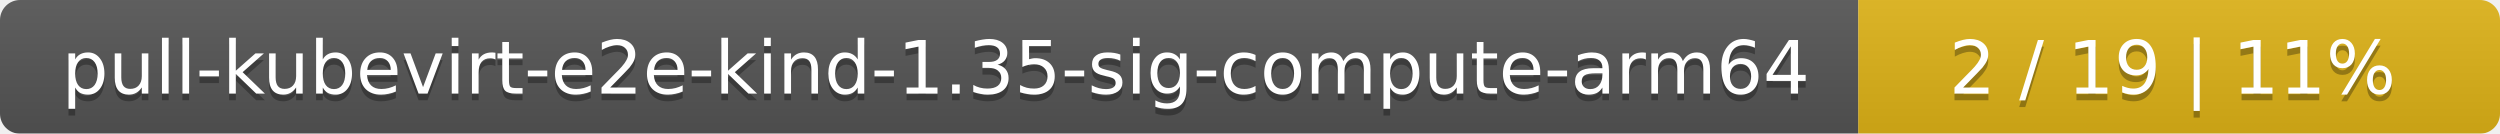
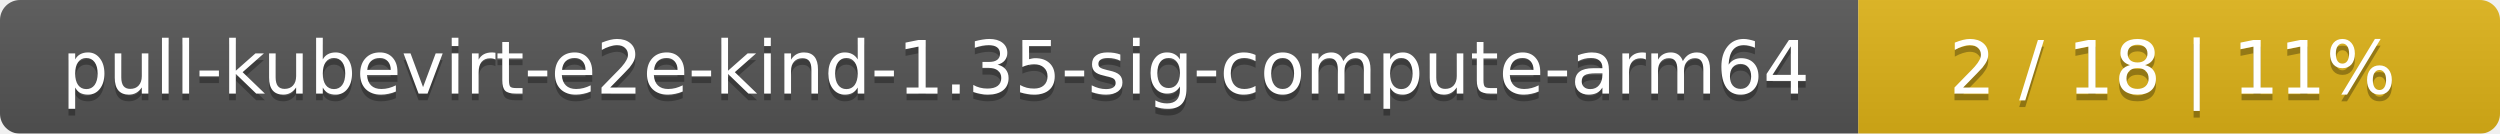
<svg xmlns="http://www.w3.org/2000/svg" width="374" height="20">
  <linearGradient id="smooth" x2="0" y2="100%">
    <stop offset="0" stop-color="#bbb" stop-opacity=".1" />
    <stop offset="1" stop-opacity=".1" />
  </linearGradient>
  <mask id="round">
    <rect width="374" height="20" rx="3" fill="#fff" />
  </mask>
  <g mask="url(#round)">
    <rect width="278" height="20" fill="#555" />
    <rect x="278" width="96" height="20" fill="#dfb317" />
    <rect width="374" height="20" fill="url(#smooth)" />
  </g>
  <g fill="#fff" text-anchor="middle" font-family="DejaVu Sans,Verdana,Geneva,sans-serif" font-size="11">
    <text x="140" y="15" fill="#010101" fill-opacity=".3">pull-kubevirt-e2e-kind-1.35-sig-compute-arm64</text>
    <text x="140" y="14">pull-kubevirt-e2e-kind-1.35-sig-compute-arm64</text>
-     <text x="325" y="15" fill="#010101" fill-opacity=".3">2 / 19    |    11%</text>
-     <text x="325" y="14">2 / 19    |    11%</text>
+     <text x="325" y="15" fill="#010101" fill-opacity=".3">2 / 18    |    11%</text>
+     <text x="325" y="14">2 / 18    |    11%</text>
  </g>
</svg>
